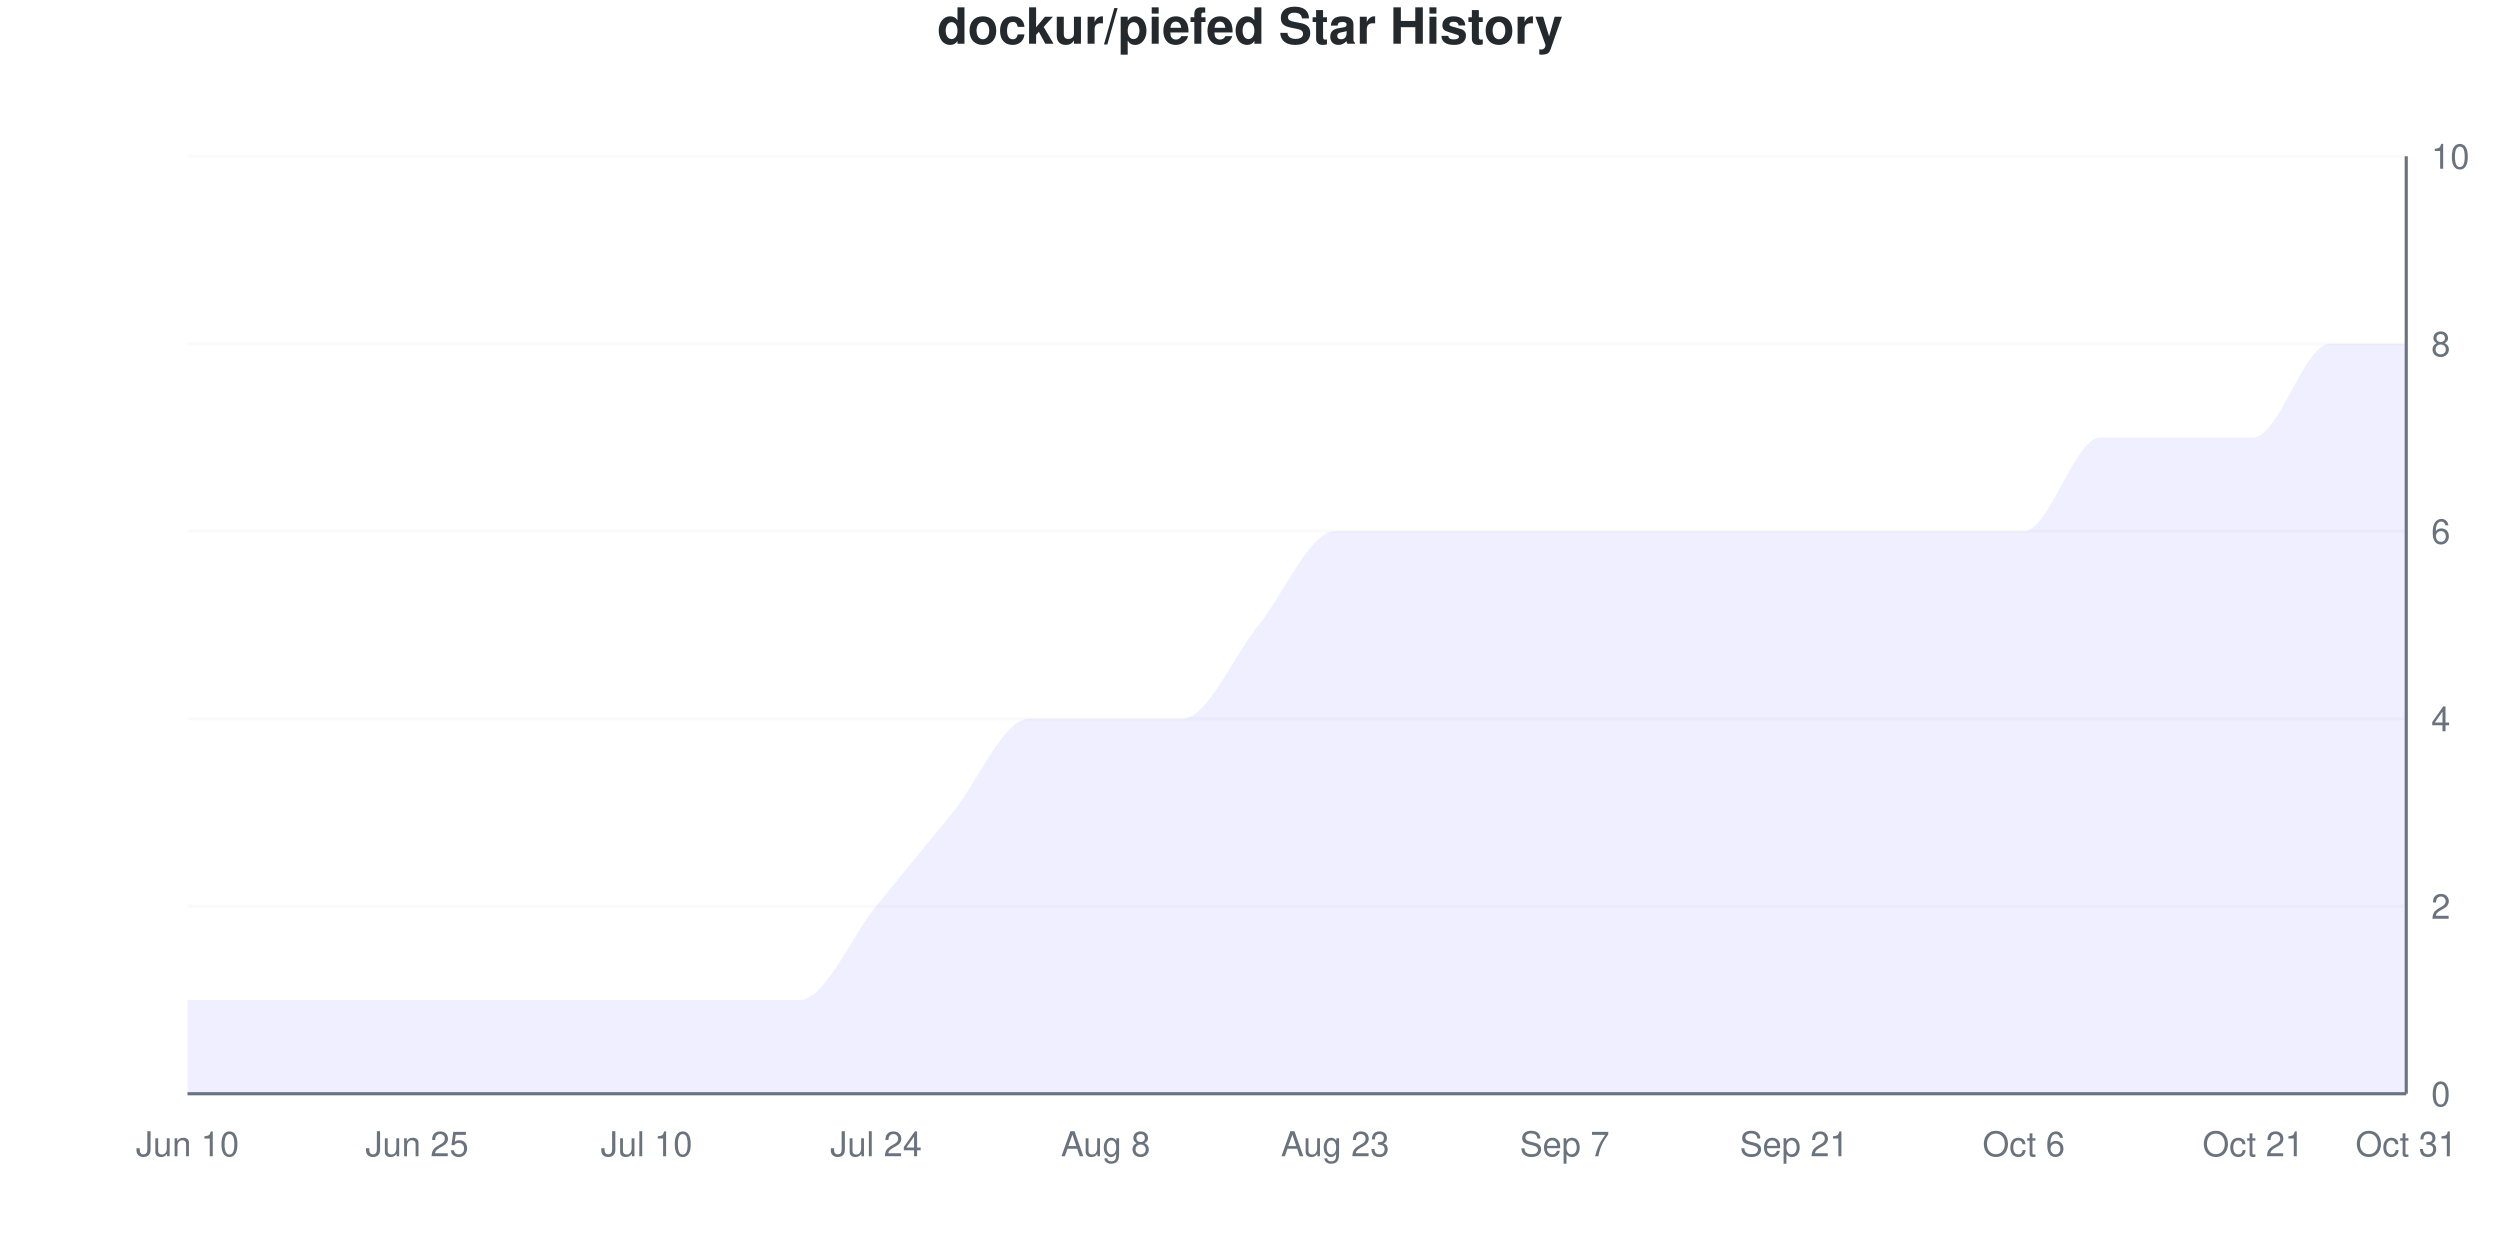
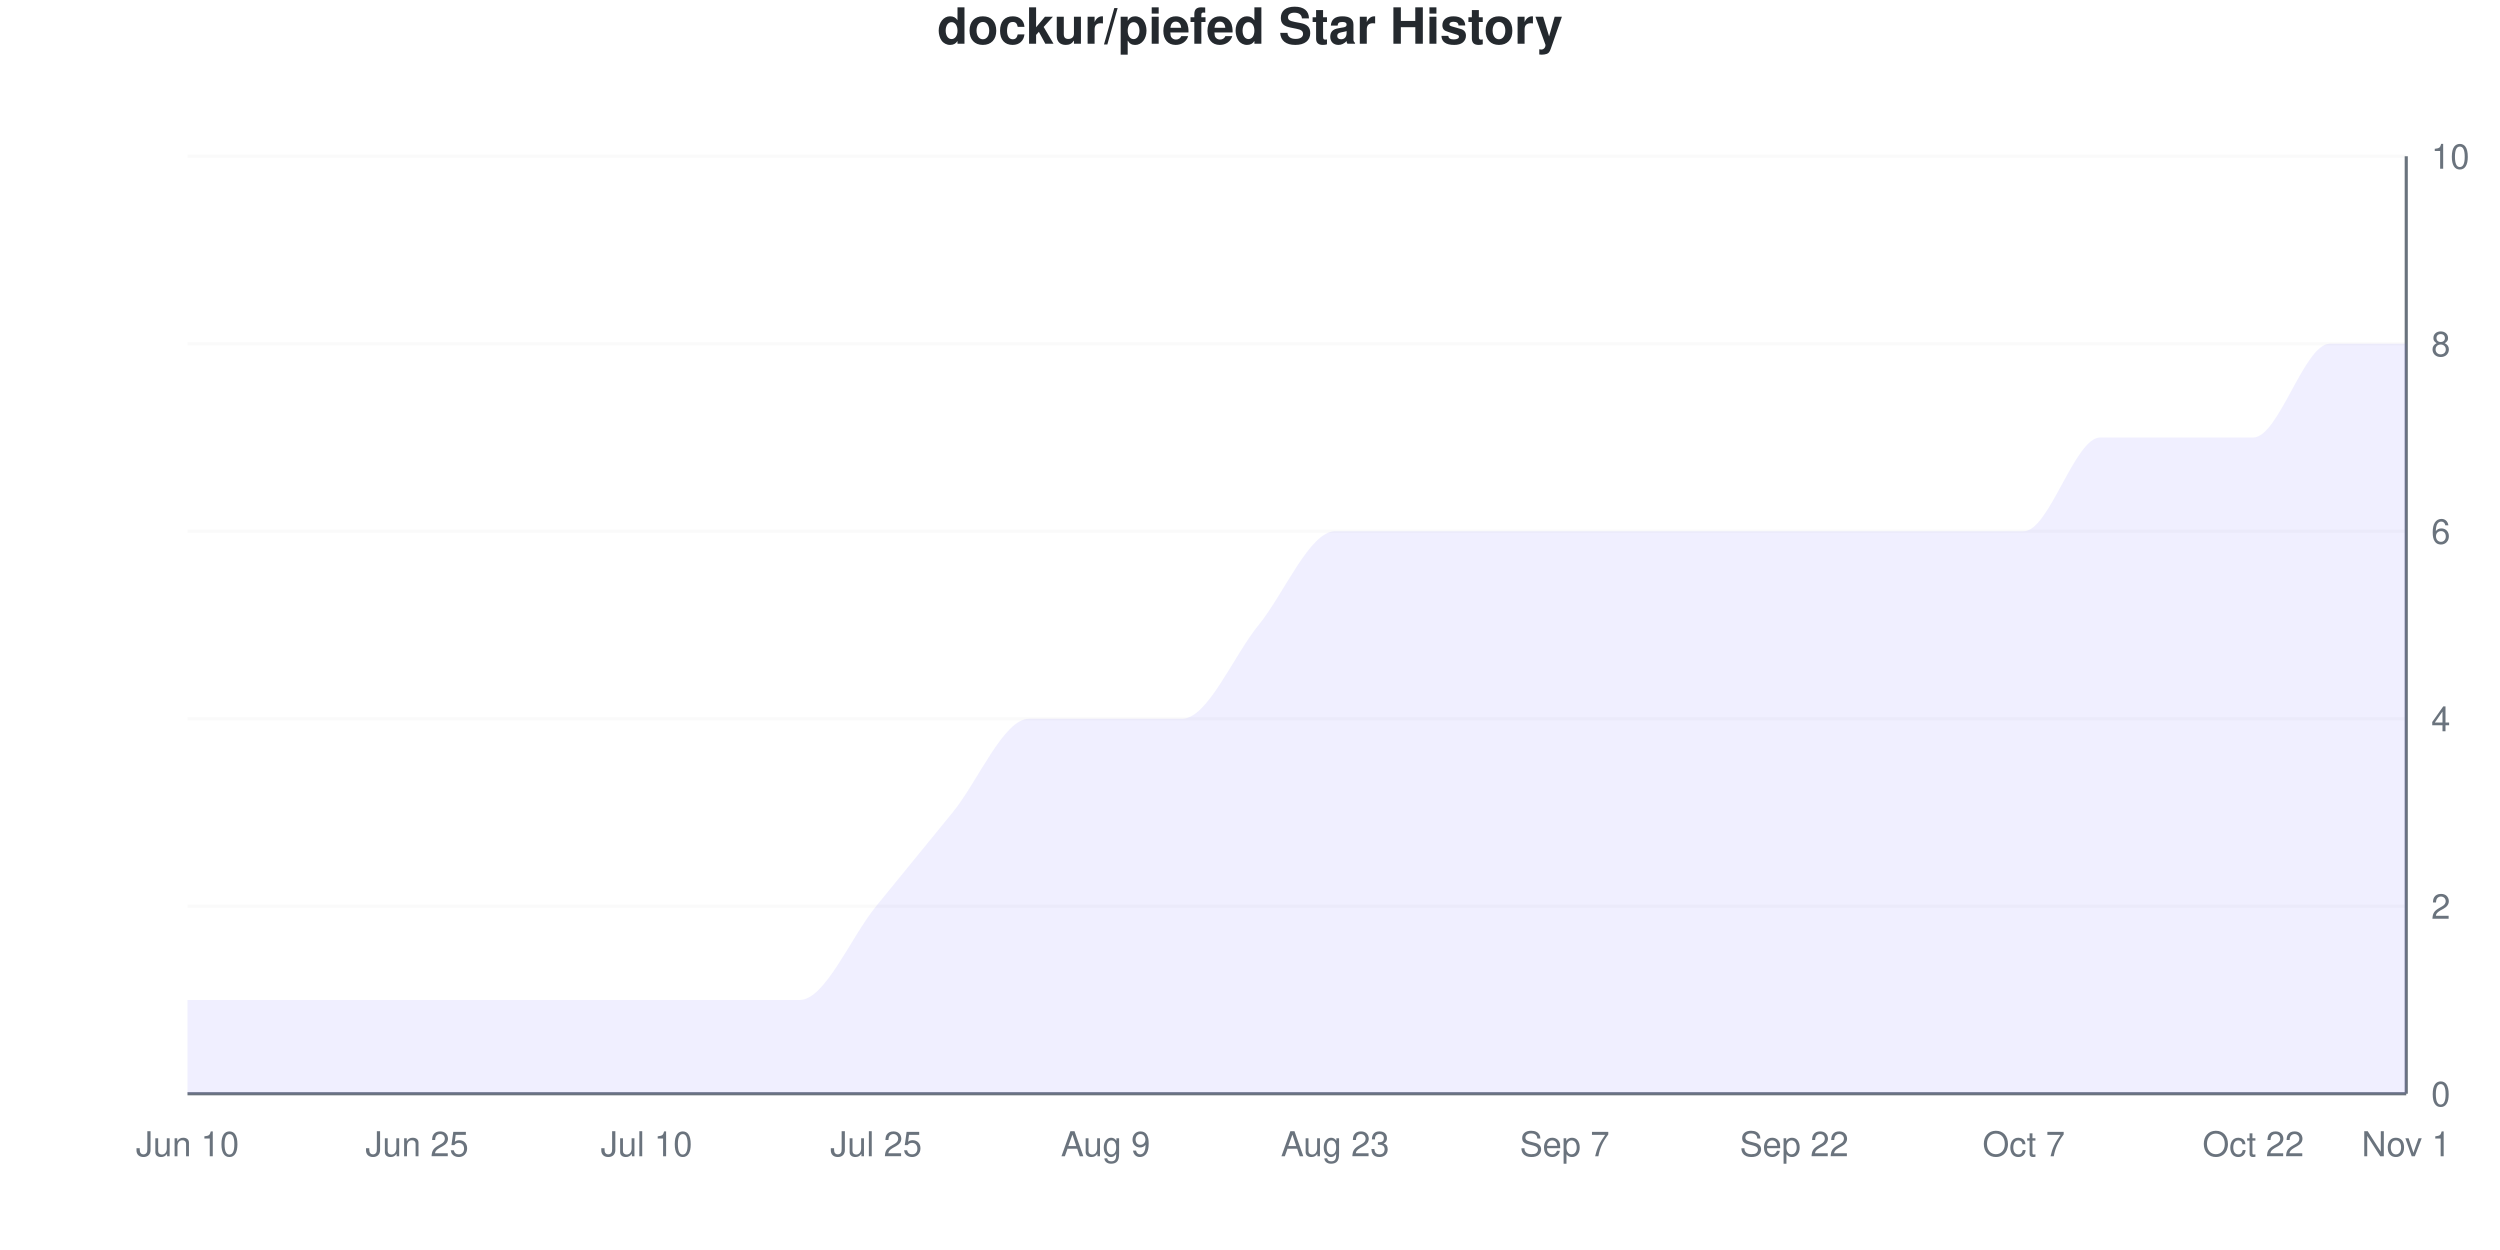
<svg xmlns="http://www.w3.org/2000/svg" viewBox="0 0 800 400" width="800" height="400">
  <style>
    @keyframes drawLine {
      to { stroke-dashoffset: 0; }
    }
    @keyframes fadeInPoint {
      from { opacity: 0; }
      to { opacity: 1; }
    }
    .data-line-0 {
      stroke-dasharray: 1260;
      stroke-dashoffset: 1260;
      animation: drawLine 2s ease-out forwards;
    }
    .data-point {
      opacity: 0;
      animation: fadeInPoint 0.5s ease-out forwards;
    }
    .chart-bg { fill: #fff; }
    .chart-text { fill: #24292e; }
    .chart-muted { fill: #6a737d; }
    .chart-grid { stroke: #eee; }
    .chart-axis { stroke: #6a737d; }
    @media (prefers-color-scheme: dark) {
      .chart-bg { fill: #0d1117; }
      .chart-text { fill: #e6edf3; }
      .chart-muted { fill: #8b949e; }
      .chart-grid { stroke: #21262d; }
      .chart-axis { stroke: #8b949e; }
    }
  </style>
  <rect width="800" height="400" class="chart-bg" />
  <text x="400" y="14" text-anchor="middle" class="chart-text" font-size="16" font-weight="bold" font-family="-apple-system, BlinkMacSystemFont, 'Segoe UI', Helvetica, Arial, sans-serif">dockur/piefed Star History</text>
  <g class="grid">
    <line x1="60" y1="350" x2="770" y2="350" class="chart-grid" stroke-opacity="0.3" />
    <text x="778" y="354" text-anchor="start" class="chart-muted" font-size="11" font-family="-apple-system, BlinkMacSystemFont, 'Segoe UI', Helvetica, Arial, sans-serif">0</text>
    <line x1="60" y1="290" x2="770" y2="290" class="chart-grid" stroke-opacity="0.3" />
    <text x="778" y="294" text-anchor="start" class="chart-muted" font-size="11" font-family="-apple-system, BlinkMacSystemFont, 'Segoe UI', Helvetica, Arial, sans-serif">2</text>
    <line x1="60" y1="230" x2="770" y2="230" class="chart-grid" stroke-opacity="0.3" />
    <text x="778" y="234" text-anchor="start" class="chart-muted" font-size="11" font-family="-apple-system, BlinkMacSystemFont, 'Segoe UI', Helvetica, Arial, sans-serif">4</text>
    <line x1="60" y1="170" x2="770" y2="170" class="chart-grid" stroke-opacity="0.3" />
    <text x="778" y="174" text-anchor="start" class="chart-muted" font-size="11" font-family="-apple-system, BlinkMacSystemFont, 'Segoe UI', Helvetica, Arial, sans-serif">6</text>
    <line x1="60" y1="110" x2="770" y2="110" class="chart-grid" stroke-opacity="0.3" />
    <text x="778" y="114" text-anchor="start" class="chart-muted" font-size="11" font-family="-apple-system, BlinkMacSystemFont, 'Segoe UI', Helvetica, Arial, sans-serif">8</text>
    <line x1="60" y1="50" x2="770" y2="50" class="chart-grid" stroke-opacity="0.3" />
    <text x="778" y="54" text-anchor="start" class="chart-muted" font-size="11" font-family="-apple-system, BlinkMacSystemFont, 'Segoe UI', Helvetica, Arial, sans-serif">10</text>
  </g>
  <g class="milestones">
    
  </g>
  <g class="x-axis">
    <text x="60" y="370" text-anchor="middle" class="chart-muted" font-size="11" font-family="-apple-system, BlinkMacSystemFont, 'Segoe UI', Helvetica, Arial, sans-serif">Jun 10</text>
    <text x="133.448" y="370" text-anchor="middle" class="chart-muted" font-size="11" font-family="-apple-system, BlinkMacSystemFont, 'Segoe UI', Helvetica, Arial, sans-serif">Jun 25</text>
    <text x="206.897" y="370" text-anchor="middle" class="chart-muted" font-size="11" font-family="-apple-system, BlinkMacSystemFont, 'Segoe UI', Helvetica, Arial, sans-serif">Jul 10</text>
-     <text x="280.345" y="370" text-anchor="middle" class="chart-muted" font-size="11" font-family="-apple-system, BlinkMacSystemFont, 'Segoe UI', Helvetica, Arial, sans-serif">Jul 24</text>
-     <text x="353.793" y="370" text-anchor="middle" class="chart-muted" font-size="11" font-family="-apple-system, BlinkMacSystemFont, 'Segoe UI', Helvetica, Arial, sans-serif">Aug 8</text>
+     <text x="280.345" y="370" text-anchor="middle" class="chart-muted" font-size="11" font-family="-apple-system, BlinkMacSystemFont, 'Segoe UI', Helvetica, Arial, sans-serif">Jul 25</text>
+     <text x="353.793" y="370" text-anchor="middle" class="chart-muted" font-size="11" font-family="-apple-system, BlinkMacSystemFont, 'Segoe UI', Helvetica, Arial, sans-serif">Aug 9</text>
    <text x="427.241" y="370" text-anchor="middle" class="chart-muted" font-size="11" font-family="-apple-system, BlinkMacSystemFont, 'Segoe UI', Helvetica, Arial, sans-serif">Aug 23</text>
    <text x="500.69" y="370" text-anchor="middle" class="chart-muted" font-size="11" font-family="-apple-system, BlinkMacSystemFont, 'Segoe UI', Helvetica, Arial, sans-serif">Sep 7</text>
-     <text x="574.138" y="370" text-anchor="middle" class="chart-muted" font-size="11" font-family="-apple-system, BlinkMacSystemFont, 'Segoe UI', Helvetica, Arial, sans-serif">Sep 21</text>
-     <text x="647.586" y="370" text-anchor="middle" class="chart-muted" font-size="11" font-family="-apple-system, BlinkMacSystemFont, 'Segoe UI', Helvetica, Arial, sans-serif">Oct 6</text>
-     <text x="721.034" y="370" text-anchor="middle" class="chart-muted" font-size="11" font-family="-apple-system, BlinkMacSystemFont, 'Segoe UI', Helvetica, Arial, sans-serif">Oct 21</text>
-     <text x="770" y="370" text-anchor="middle" class="chart-muted" font-size="11" font-family="-apple-system, BlinkMacSystemFont, 'Segoe UI', Helvetica, Arial, sans-serif">Oct 31</text>
+     <text x="574.138" y="370" text-anchor="middle" class="chart-muted" font-size="11" font-family="-apple-system, BlinkMacSystemFont, 'Segoe UI', Helvetica, Arial, sans-serif">Sep 22</text>
+     <text x="647.586" y="370" text-anchor="middle" class="chart-muted" font-size="11" font-family="-apple-system, BlinkMacSystemFont, 'Segoe UI', Helvetica, Arial, sans-serif">Oct 7</text>
+     <text x="721.034" y="370" text-anchor="middle" class="chart-muted" font-size="11" font-family="-apple-system, BlinkMacSystemFont, 'Segoe UI', Helvetica, Arial, sans-serif">Oct 22</text>
+     <text x="770" y="370" text-anchor="middle" class="chart-muted" font-size="11" font-family="-apple-system, BlinkMacSystemFont, 'Segoe UI', Helvetica, Arial, sans-serif">Nov 1</text>
  </g>
  <line x1="770" y1="50" x2="770" y2="350" class="chart-axis" stroke-width="1" />
  <line x1="60" y1="350" x2="770" y2="350" class="chart-axis" stroke-width="1" />
  <path d="M60,350 L60,320 C68.161,320 76.322,320 84.483,320 C92.644,320 100.805,320 108.966,320 C117.126,320 125.287,320 133.448,320 C141.609,320 149.77,320 157.931,320 C166.092,320 174.253,320 182.414,320 C190.575,320 198.736,320 206.897,320 C215.057,320 223.218,320 231.379,320 C239.54,320 247.701,320 255.862,320 C264.023,320 272.184,300 280.345,290 C288.506,280 296.667,270 304.828,260 C312.989,250 321.149,230 329.31,230 C337.471,230 345.632,230 353.793,230 C361.954,230 370.115,230 378.276,230 C386.437,230 394.598,210 402.759,200 C410.92,190 419.08,170 427.241,170 C435.402,170 443.563,170 451.724,170 C459.885,170 468.046,170 476.207,170 C484.368,170 492.529,170 500.69,170 C508.851,170 517.011,170 525.172,170 C533.333,170 541.494,170 549.655,170 C557.816,170 565.977,170 574.138,170 C582.299,170 590.46,170 598.621,170 C606.782,170 614.943,170 623.103,170 C631.264,170 639.425,170 647.586,170 C655.747,170 663.908,140 672.069,140 C680.23,140 688.391,140 696.552,140 C704.713,140 712.874,140 721.034,140 C729.195,140 737.356,110 745.517,110 C753.678,110 761.839,110 770,110 L770,350 L60,350 Z" fill="#6b63ff" fill-opacity="0.1" />
  <path d="M60,350 L60,320 C68.161,320 76.322,320 84.483,320 C92.644,320 100.805,320 108.966,320 C117.126,320 125.287,320 133.448,320 C141.609,320 149.77,320 157.931,320 C166.092,320 174.253,320 182.414,320 C190.575,320 198.736,320 206.897,320 C215.057,320 223.218,320 231.379,320 C239.54,320 247.701,320 255.862,320 C264.023,320 272.184,300 280.345,290 C288.506,280 296.667,270 304.828,260 C312.989,250 321.149,230 329.31,230 C337.471,230 345.632,230 353.793,230 C361.954,230 370.115,230 378.276,230 C386.437,230 394.598,210 402.759,200 C410.92,190 419.08,170 427.241,170 C435.402,170 443.563,170 451.724,170 C459.885,170 468.046,170 476.207,170 C484.368,170 492.529,170 500.69,170 C508.851,170 517.011,170 525.172,170 C533.333,170 541.494,170 549.655,170 C557.816,170 565.977,170 574.138,170 C582.299,170 590.46,170 598.621,170 C606.782,170 614.943,170 623.103,170 C631.264,170 639.425,170 647.586,170 C655.747,170 663.908,140 672.069,140 C680.23,140 688.391,140 696.552,140 C704.713,140 712.874,140 721.034,140 C729.195,140 737.356,110 745.517,110 C753.678,110 761.839,110 770,110" fill="none" stroke="#6b63ff" stroke-width="2.5" class="data-line-0" />
  <g class="points">
    <circle cx="60" cy="320" r="4" fill="#6b63ff" class="data-point" style="animation-delay: 1.50s" />
    <circle cx="84.483" cy="320" r="4" fill="#6b63ff" class="data-point" style="animation-delay: 1.55s" />
    <circle cx="108.966" cy="320" r="4" fill="#6b63ff" class="data-point" style="animation-delay: 1.60s" />
    <circle cx="133.448" cy="320" r="4" fill="#6b63ff" class="data-point" style="animation-delay: 1.65s" />
    <circle cx="157.931" cy="320" r="4" fill="#6b63ff" class="data-point" style="animation-delay: 1.70s" />
    <circle cx="182.414" cy="320" r="4" fill="#6b63ff" class="data-point" style="animation-delay: 1.75s" />
    <circle cx="206.897" cy="320" r="4" fill="#6b63ff" class="data-point" style="animation-delay: 1.80s" />
    <circle cx="231.379" cy="320" r="4" fill="#6b63ff" class="data-point" style="animation-delay: 1.85s" />
    <circle cx="255.862" cy="320" r="4" fill="#6b63ff" class="data-point" style="animation-delay: 1.90s" />
    <circle cx="280.345" cy="290" r="4" fill="#6b63ff" class="data-point" style="animation-delay: 1.95s" />
    <circle cx="304.828" cy="260" r="4" fill="#6b63ff" class="data-point" style="animation-delay: 2.00s" />
    <circle cx="329.31" cy="230" r="4" fill="#6b63ff" class="data-point" style="animation-delay: 2.05s" />
    <circle cx="353.793" cy="230" r="4" fill="#6b63ff" class="data-point" style="animation-delay: 2.10s" />
    <circle cx="378.276" cy="230" r="4" fill="#6b63ff" class="data-point" style="animation-delay: 2.15s" />
    <circle cx="402.759" cy="200" r="4" fill="#6b63ff" class="data-point" style="animation-delay: 2.20s" />
    <circle cx="427.241" cy="170" r="4" fill="#6b63ff" class="data-point" style="animation-delay: 2.25s" />
    <circle cx="451.724" cy="170" r="4" fill="#6b63ff" class="data-point" style="animation-delay: 2.30s" />
    <circle cx="476.207" cy="170" r="4" fill="#6b63ff" class="data-point" style="animation-delay: 2.35s" />
    <circle cx="500.69" cy="170" r="4" fill="#6b63ff" class="data-point" style="animation-delay: 2.40s" />
    <circle cx="525.172" cy="170" r="4" fill="#6b63ff" class="data-point" style="animation-delay: 2.45s" />
    <circle cx="549.655" cy="170" r="4" fill="#6b63ff" class="data-point" style="animation-delay: 2.50s" />
    <circle cx="574.138" cy="170" r="4" fill="#6b63ff" class="data-point" style="animation-delay: 2.55s" />
    <circle cx="598.621" cy="170" r="4" fill="#6b63ff" class="data-point" style="animation-delay: 2.60s" />
    <circle cx="623.103" cy="170" r="4" fill="#6b63ff" class="data-point" style="animation-delay: 2.65s" />
    <circle cx="647.586" cy="170" r="4" fill="#6b63ff" class="data-point" style="animation-delay: 2.70s" />
    <circle cx="672.069" cy="140" r="4" fill="#6b63ff" class="data-point" style="animation-delay: 2.75s" />
    <circle cx="696.552" cy="140" r="4" fill="#6b63ff" class="data-point" style="animation-delay: 2.80s" />
    <circle cx="721.034" cy="140" r="4" fill="#6b63ff" class="data-point" style="animation-delay: 2.85s" />
    <circle cx="745.517" cy="110" r="4" fill="#6b63ff" class="data-point" style="animation-delay: 2.90s" />
    <circle cx="770" cy="110" r="4" fill="#6b63ff" class="data-point" style="animation-delay: 2.95s" />
  </g>
</svg>
